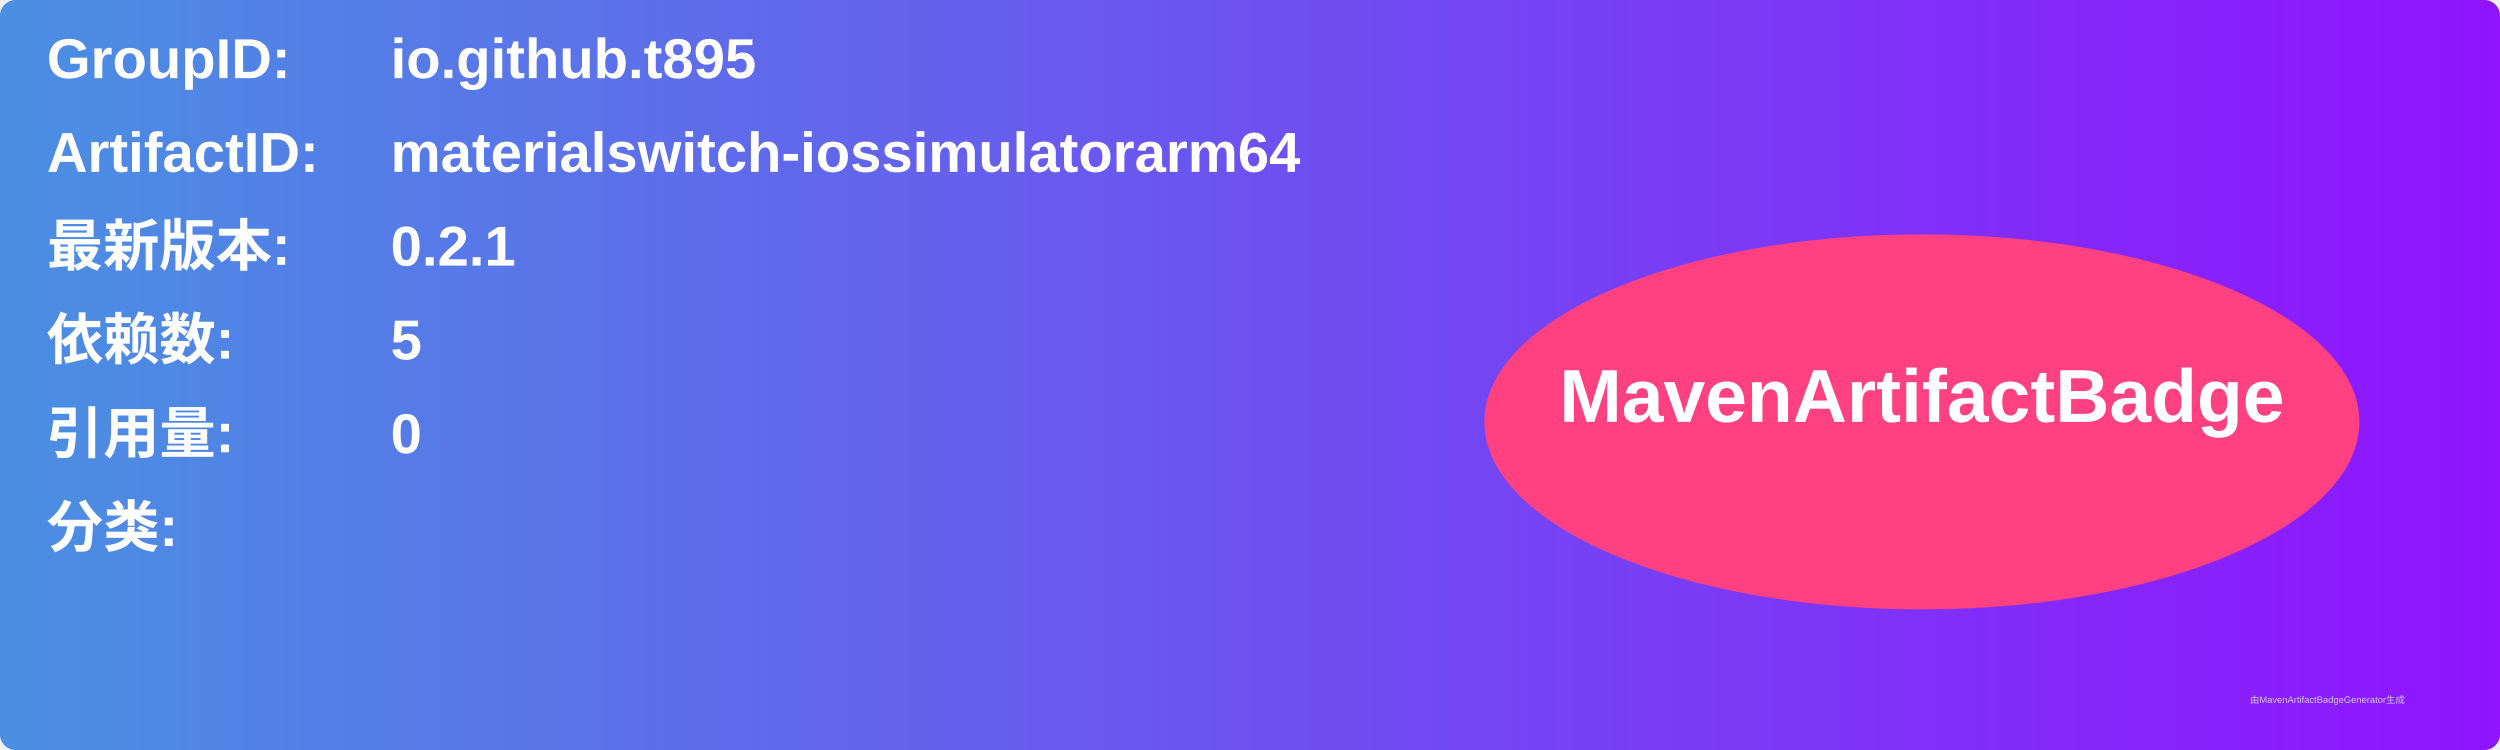
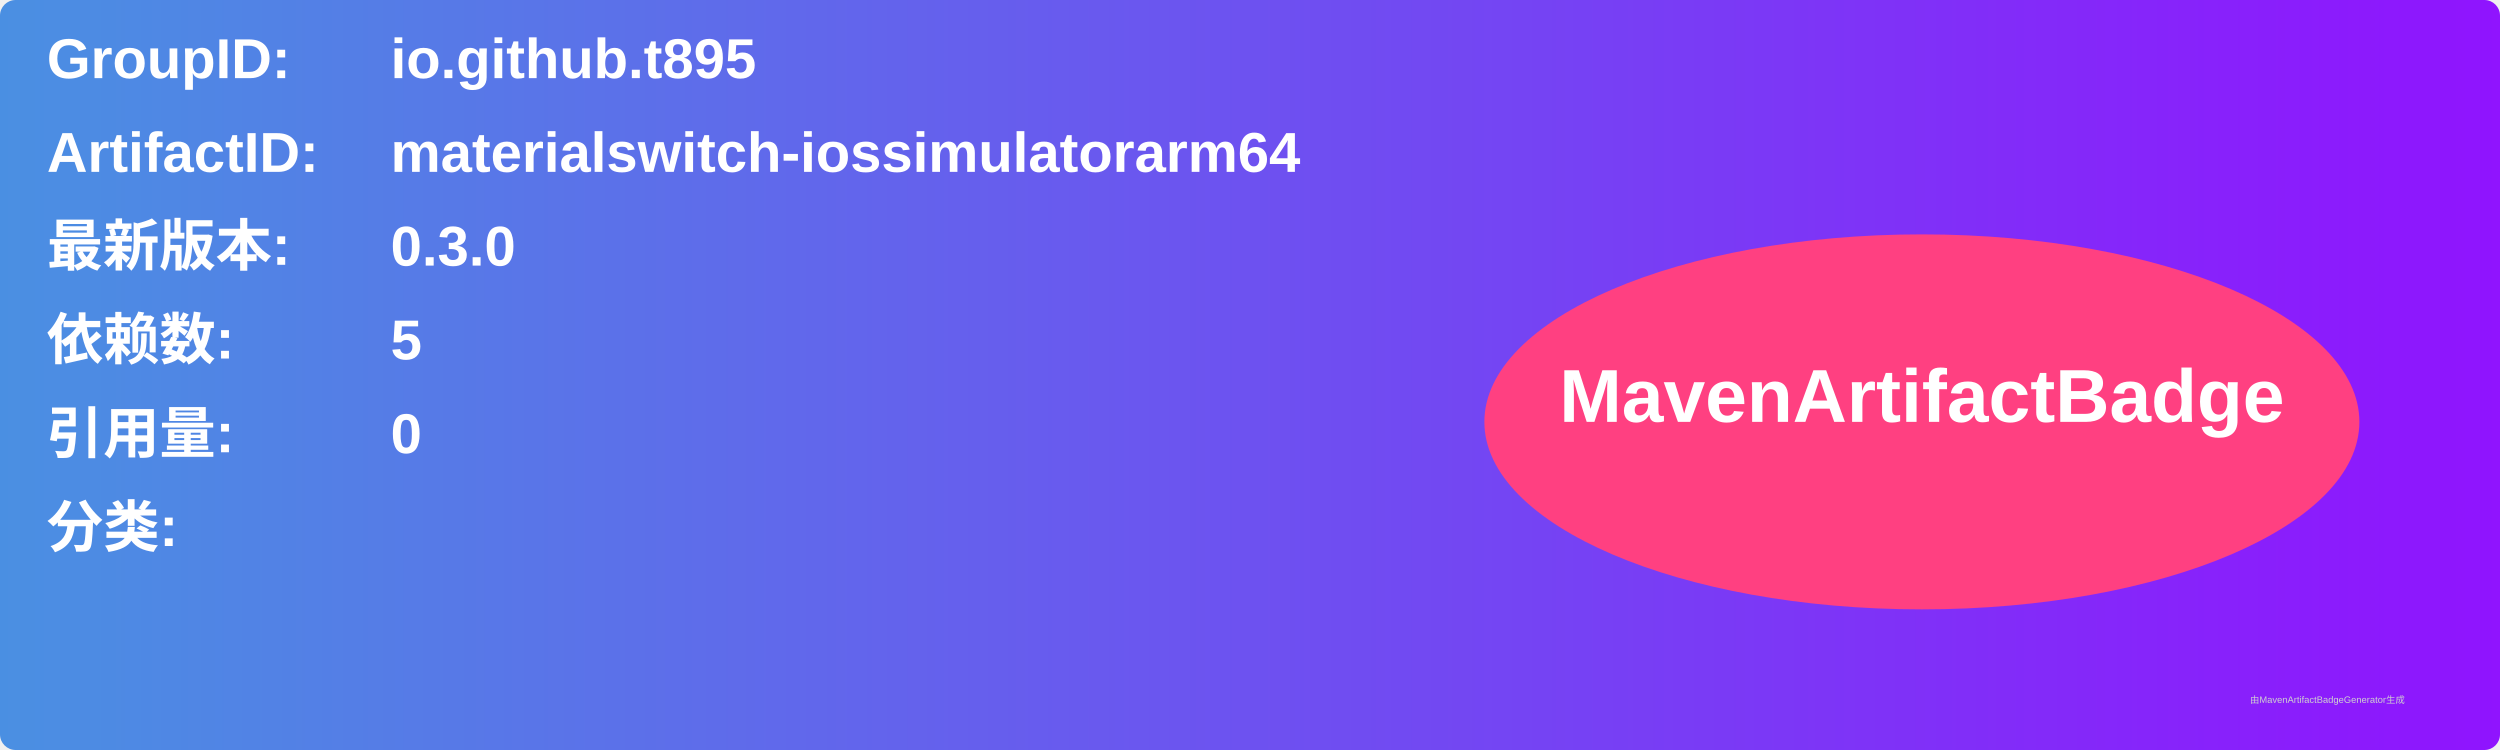
<svg xmlns="http://www.w3.org/2000/svg" width="800" height="240" viewBox="0 0 800 240">
  <linearGradient id="grad" x1="0%" y1="0%" x2="100%" y2="0%">
    <stop offset="0%" stop-color="#4a90e2" />
    <stop offset="100%" stop-color="#9013fe" />
  </linearGradient>
  <rect width="100%" height="100%" rx="5" ry="5" fill="url(#grad)" />
  <g transform="translate(15, 15)">
    <text x="0" y="10" font-family="Arial" font-size="18" fill="white" font-weight="bold" width="260">GroupID:</text>
    <text x="110" y="10" font-family="Arial" font-size="18" fill="white" font-weight="bold" width="460">io.github.t895</text>
    <text x="0" y="40" font-family="Arial" font-size="18" fill="white" font-weight="bold" width="260">ArtifactID:</text>
    <text x="110" y="40" font-family="Arial" font-size="18" fill="white" font-weight="bold" width="460">materialswitch-iossimulatorarm64</text>
    <text x="0" y="70" font-family="Arial" font-size="18" fill="white" font-weight="bold">最新版本:</text>
    <text x="110" y="70" font-family="Arial" font-size="18" fill="white" font-weight="bold">
-       <tspan font-weight="bold">0.2.1</tspan>
+       <tspan font-weight="bold">0.3.0</tspan>
    </text>
    <text x="0" y="100" font-family="Arial" font-size="18" fill="white" font-weight="bold">依赖数: </text>
    <text x="110" y="100" font-family="Arial" font-size="18" fill="white">
      <tspan font-weight="bold">5</tspan>
    </text>
    <text x="0" y="130" font-family="Arial" font-size="18" fill="white" font-weight="bold">引用量: </text>
    <text x="110" y="130" font-family="Arial" font-size="18" fill="white">
      <tspan font-weight="bold">0</tspan>
    </text>
    <text x="0" y="160" font-family="Arial" font-size="18" fill="white" font-weight="bold">分类:</text>
    <text x="10" y="190" font-family="Arial" font-size="10" fill="white">
      <tspan font-weight="bold" />
    </text>
    <ellipse cx="600" cy="120" rx="140" ry="60" fill="#ff4081" />
    <text x="600" y="120" text-anchor="middle" font-family="Arial" font-size="24" fill="white" font-weight="bold">MavenArtifactBadge</text>
  </g>
  <text x="720" y="225" font-family="Arial" font-size="3" fill="#d0d0d0">由MavenArtifactBadgeGenerator生成</text>
</svg>
